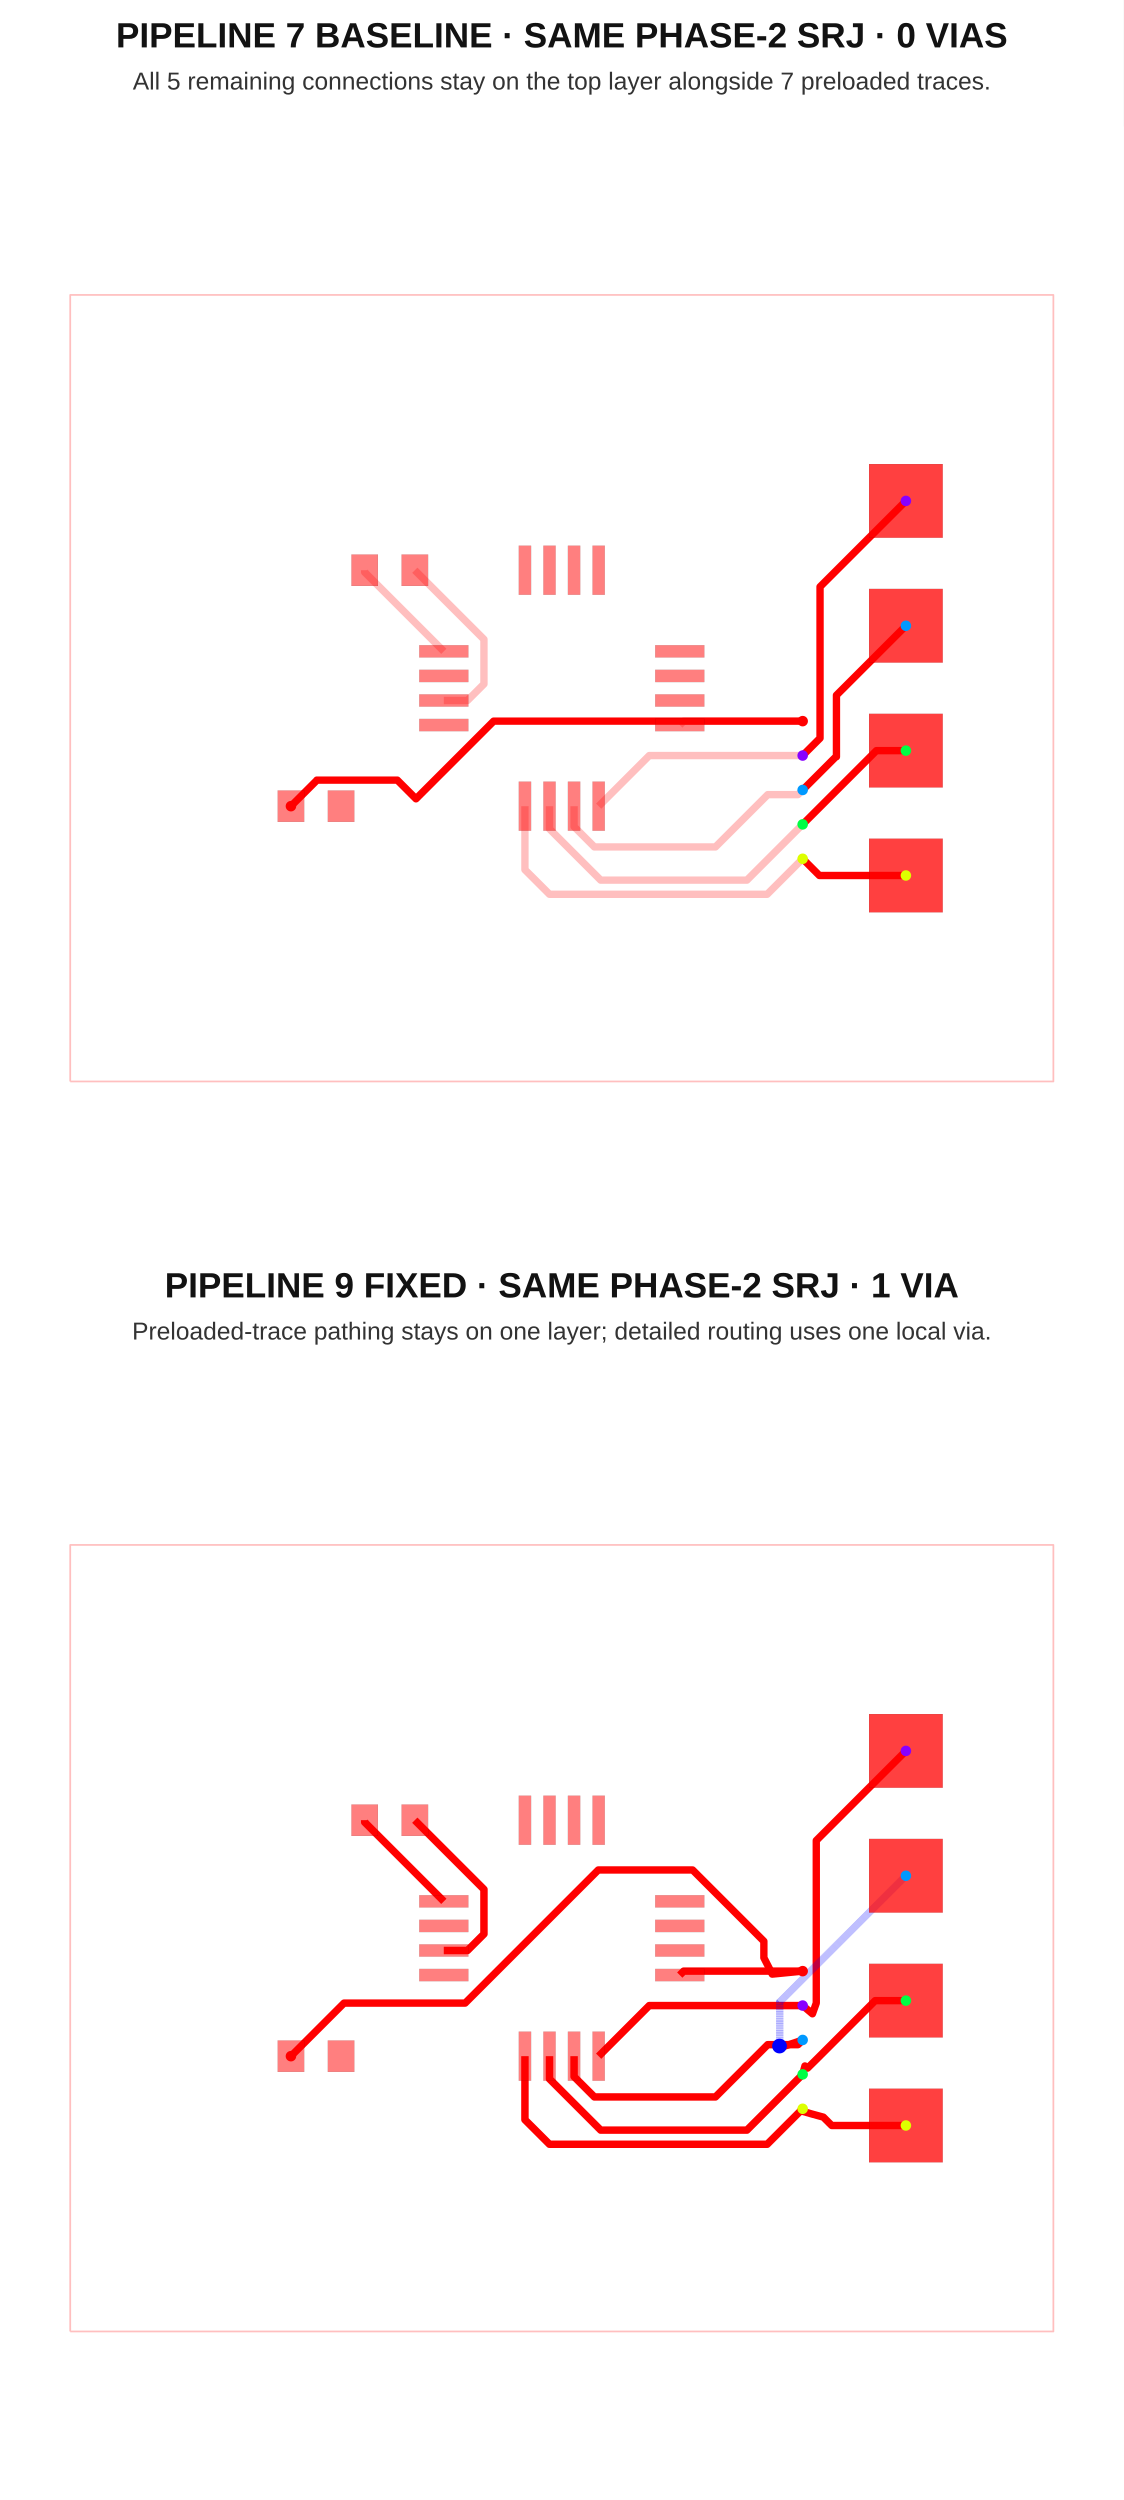
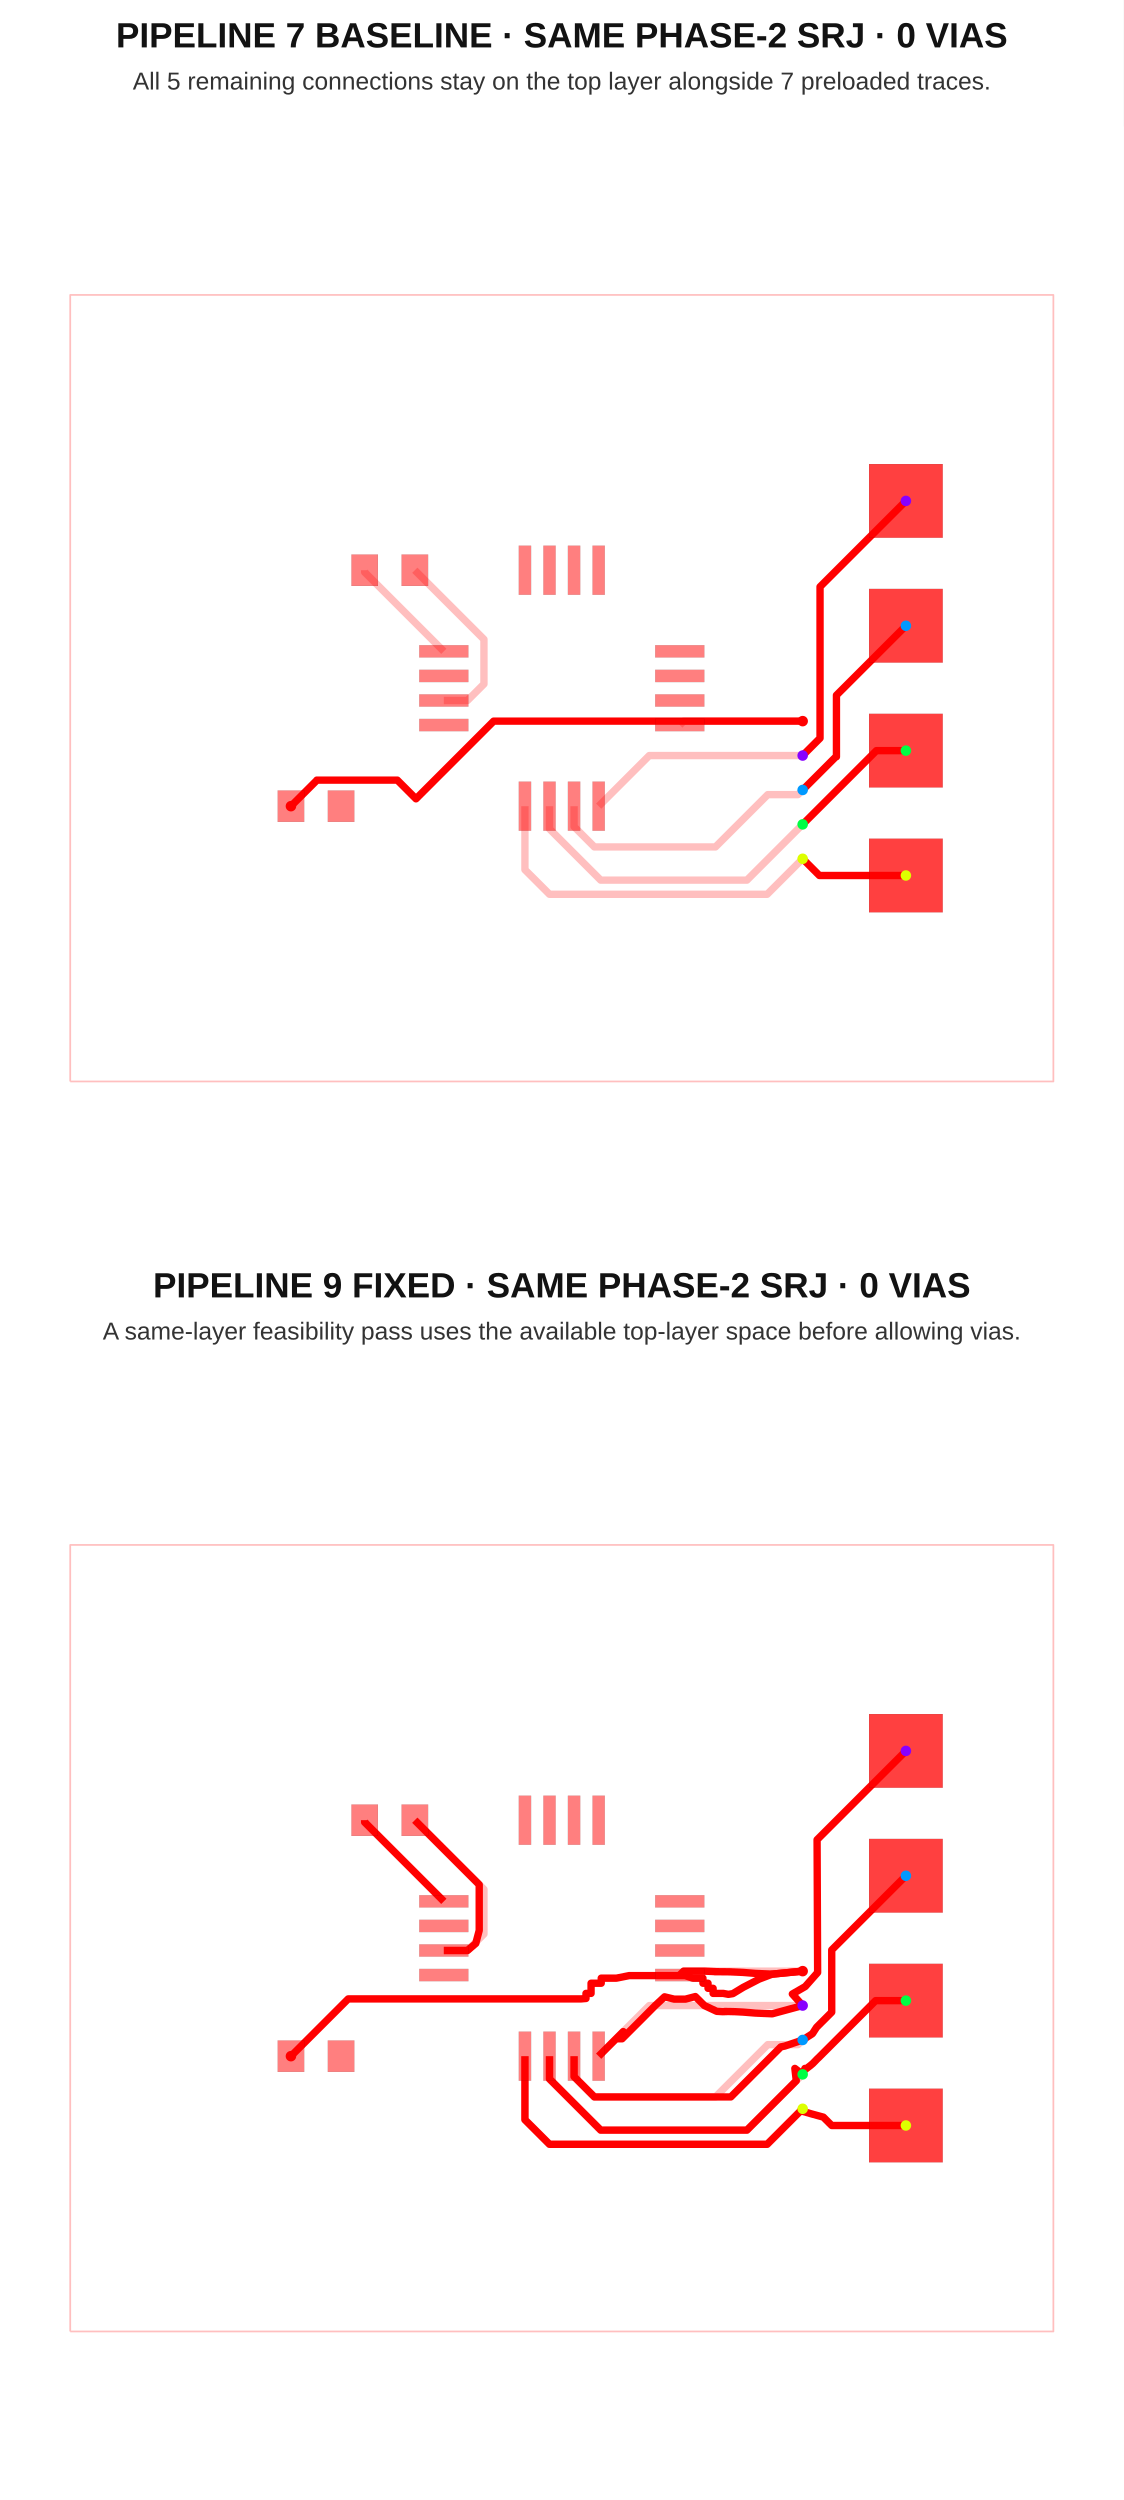
<svg xmlns="http://www.w3.org/2000/svg" width="640" height="1424" viewBox="0 0 640 1424">
  <g transform="translate(0, 0) scale(1, 1) translate(0, 0)">
    <rect width="100%" height="100%" fill="white" />
    <text x="320" y="27" font-family="Arial, sans-serif" font-size="20" font-weight="700" text-anchor="middle" fill="#121212">PIPELINE 7 BASELINE · SAME PHASE-2 SRJ · 0 VIAS</text>
    <text x="320" y="51" font-family="Arial, sans-serif" font-size="14" text-anchor="middle" fill="#333">All 5 remaining connections stay on the top layer alongside 7 preloaded traces.</text>
    <g transform="translate(0 72)">
      <rect width="100%" height="100%" fill="white" />
      <g>
        <polyline data-points="-10,-8 10,-8 10,8 -10,8 -10,-8" data-type="line" data-label="" points="40,544 600,544 600,96 40,96 40,544" fill="none" stroke="rgba(255,0,0,0.25)" stroke-linejoin="round" stroke-width="1px" />
      </g>
      <g>
        <polyline data-points="4.899900000000001,-0.6699999999999999 2.48,-0.6699999999999999 2.4,-0.75" data-type="line" data-label="" points="457.197,338.76 389.44,338.76 387.2,341" fill="none" stroke="rgba(255,0,0,0.25)" stroke-linejoin="round" stroke-width="4.2" />
      </g>
      <g>
        <polyline data-points="0.75,-2.4 1.7799999999999998,-1.37 4.899999999999999,-1.37" data-type="line" data-label="" points="341,387.2 369.84,358.36 457.2,358.36" fill="none" stroke="rgba(255,0,0,0.25)" stroke-linejoin="round" stroke-width="4.2" />
      </g>
      <g>
        <polyline data-points="0.25,-2.4 0.25,-2.81650868008 0.6625258755397136,-3.2290345556197138 3.125910160715991,-3.2290345556197138 4.189941349010209,-2.1650033673254954 4.804996632674503,-2.1650033673254954 4.899999999999999,-2.07" data-type="line" data-label="" points="327,387.2 327,398.862 338.551,410.413 407.525,410.413 437.318,380.62 454.54,380.62 457.2,377.96" fill="none" stroke="rgba(255,0,0,0.25)" stroke-linejoin="round" stroke-width="4.2" />
      </g>
      <g>
        <polyline data-points="-0.25,-2.4 -0.25,-2.8634378580294753 0.7907900038535713,-3.9042278618830464 3.765772138116952,-3.9042278618830464 4.899999999999999,-2.77" data-type="line" data-label="" points="313,387.2 313,400.176 342.142,429.318 425.442,429.318 457.2,397.56" fill="none" stroke="rgba(255,0,0,0.25)" stroke-linejoin="round" stroke-width="4.2" />
      </g>
      <g>
        <polyline data-points="4.899900000000001,-3.4699999999999998 4.1773664077099015,-4.192533592290099 -0.25031793562257487,-4.192533592290099 -0.75,-3.6928515279126737 -0.75,-2.4" data-type="line" data-label="" points="457.197,417.16 436.966,437.391 312.991,437.391 299,423.4 299,387.2" fill="none" stroke="rgba(255,0,0,0.25)" stroke-linejoin="round" stroke-width="4.2" />
      </g>
      <g>
        <polyline data-points="-2.4,-0.25 -1.91866422262809,-0.25 -1.5836729014020692,0.08499132122602093 -1.5836729014020692,0.9936729014020689 -2.99,2.4" data-type="line" data-label="" points="252.8,327 266.277,327 275.657,317.62 275.657,292.177 236.28,252.8" fill="none" stroke="rgba(255,0,0,0.25)" stroke-linejoin="round" stroke-width="4.2" />
      </g>
      <g>
        <polyline data-points="-4.01,2.4 -4.01,2.36 -2.4,0.75" data-type="line" data-label="" points="207.72,252.8 207.72,253.92 252.8,299" fill="none" stroke="rgba(255,0,0,0.25)" stroke-linejoin="round" stroke-width="4.2" />
      </g>
      <g>
        <polyline data-points="7,3.81 5.253269012543403,2.0632690125434032 5.253269012543403,-1.016630987456598 4.899900000000001,-1.37" data-type="line" data-label="" points="516,213.32 467.092,262.228 467.092,348.466 457.197,358.36" fill="none" stroke="red" stroke-linejoin="round" stroke-width="4.2" />
      </g>
      <g>
        <polyline data-points="7,1.27 5.587144150022742,-0.14285584997725786 5.587144150022742,-1.394679986150074 5.575220013849926,-1.394679986150074 4.899900000000001,-2.07" data-type="line" data-label="" points="516,284.44 476.44,324 476.44,359.051 476.106,359.051 457.197,377.96" fill="none" stroke="red" stroke-linejoin="round" stroke-width="4.2" />
      </g>
      <g>
        <polyline data-points="7,-1.27 6.399900000000001,-1.27 4.899900000000001,-2.7699999999999996" data-type="line" data-label="" points="516,355.56 499.197,355.56 457.197,397.56" fill="none" stroke="red" stroke-linejoin="round" stroke-width="4.2" />
      </g>
      <g>
        <polyline data-points="7,-3.81 5.2399000000000004,-3.81 4.899900000000001,-3.4699999999999998" data-type="line" data-label="" points="516,426.68 466.717,426.68 457.197,417.16" fill="none" stroke="red" stroke-linejoin="round" stroke-width="4.2" />
      </g>
      <g>
        <polyline data-points="4.899900000000001,-0.6699999999999999 -1.3858625080034779,-0.6699999999999999 -2.9661598227157566,-2.2502973147122787 -3.3465400336919924,-1.8699171037360427 -4.98345231463416,-1.8699171037360427 -4.98345231463416,-1.8734523146341604 -5.51,-2.4" data-type="line" data-label="" points="457.197,338.76 281.196,338.76 236.948,383.008 226.297,372.358 180.463,372.358 180.463,372.457 165.72,387.2" fill="none" stroke="red" stroke-linejoin="round" stroke-width="4.2" />
      </g>
      <g>
        <rect data-type="rect" data-label="top" data-x="-2.4" data-y="0.75" x="238.8" y="295.5" width="28" height="7" fill="rgba(255,0,0,0.5)" stroke="black" stroke-width="0.036" />
      </g>
      <g>
        <rect data-type="rect" data-label="top" data-x="-2.4" data-y="0.25" x="238.8" y="309.5" width="28" height="7" fill="rgba(255,0,0,0.5)" stroke="black" stroke-width="0.036" />
      </g>
      <g>
        <rect data-type="rect" data-label="top" data-x="-2.4" data-y="-0.25" x="238.8" y="323.5" width="28" height="7" fill="rgba(255,0,0,0.5)" stroke="black" stroke-width="0.036" />
      </g>
      <g>
        <rect data-type="rect" data-label="top" data-x="-2.4" data-y="-0.75" x="238.8" y="337.5" width="28" height="7" fill="rgba(255,0,0,0.5)" stroke="black" stroke-width="0.036" />
      </g>
      <g>
        <rect data-type="rect" data-label="top source_trace_4" data-x="-0.75" data-y="-2.4" x="295.5" y="373.2" width="7" height="28" fill="rgba(255,0,0,0.5)" stroke="black" stroke-width="0.036" />
      </g>
      <g>
        <rect data-type="rect" data-label="top source_trace_5" data-x="-0.25" data-y="-2.4" x="309.5" y="373.2" width="7" height="28" fill="rgba(255,0,0,0.5)" stroke="black" stroke-width="0.036" />
      </g>
      <g>
        <rect data-type="rect" data-label="top source_trace_6" data-x="0.25" data-y="-2.4" x="323.5" y="373.2" width="7" height="28" fill="rgba(255,0,0,0.5)" stroke="black" stroke-width="0.036" />
      </g>
      <g>
        <rect data-type="rect" data-label="top source_trace_7" data-x="0.75" data-y="-2.4" x="337.5" y="373.2" width="7" height="28" fill="rgba(255,0,0,0.5)" stroke="black" stroke-width="0.036" />
      </g>
      <g>
        <rect data-type="rect" data-label="top source_trace_2" data-x="2.4" data-y="-0.75" x="373.2" y="337.5" width="28" height="7" fill="rgba(255,0,0,0.5)" stroke="black" stroke-width="0.036" />
      </g>
      <g>
        <rect data-type="rect" data-label="top" data-x="2.4" data-y="-0.25" x="373.2" y="323.5" width="28" height="7" fill="rgba(255,0,0,0.5)" stroke="black" stroke-width="0.036" />
      </g>
      <g>
        <rect data-type="rect" data-label="top" data-x="2.4" data-y="0.25" x="373.2" y="309.5" width="28" height="7" fill="rgba(255,0,0,0.5)" stroke="black" stroke-width="0.036" />
      </g>
      <g>
        <rect data-type="rect" data-label="top" data-x="2.4" data-y="0.75" x="373.2" y="295.5" width="28" height="7" fill="rgba(255,0,0,0.5)" stroke="black" stroke-width="0.036" />
      </g>
      <g>
        <rect data-type="rect" data-label="top" data-x="0.75" data-y="2.4" x="337.5" y="238.8" width="7" height="28" fill="rgba(255,0,0,0.5)" stroke="black" stroke-width="0.036" />
      </g>
      <g>
        <rect data-type="rect" data-label="top" data-x="0.25" data-y="2.4" x="323.5" y="238.8" width="7" height="28" fill="rgba(255,0,0,0.5)" stroke="black" stroke-width="0.036" />
      </g>
      <g>
        <rect data-type="rect" data-label="top" data-x="-0.25" data-y="2.4" x="309.5" y="238.8" width="7" height="28" fill="rgba(255,0,0,0.5)" stroke="black" stroke-width="0.036" />
      </g>
      <g>
        <rect data-type="rect" data-label="top" data-x="-0.75" data-y="2.4" x="295.5" y="238.8" width="7" height="28" fill="rgba(255,0,0,0.5)" stroke="black" stroke-width="0.036" />
      </g>
      <g>
        <rect data-type="rect" data-label="top" data-x="-4.01" data-y="2.4" x="200.16" y="243.84" width="15.12" height="17.92" fill="rgba(255,0,0,0.5)" stroke="black" stroke-width="0.036" />
      </g>
      <g>
        <rect data-type="rect" data-label="top" data-x="-2.99" data-y="2.4" x="228.72" y="243.84" width="15.12" height="17.92" fill="rgba(255,0,0,0.5)" stroke="black" stroke-width="0.036" />
      </g>
      <g>
        <rect data-type="rect" data-label="top source_trace_2" data-x="-5.51" data-y="-2.4" x="158.16" y="378.24" width="15.12" height="17.92" fill="rgba(255,0,0,0.5)" stroke="black" stroke-width="0.036" />
      </g>
      <g>
        <rect data-type="rect" data-label="top" data-x="-4.49" data-y="-2.4" x="186.72" y="378.24" width="15.12" height="17.92" fill="rgba(255,0,0,0.5)" stroke="black" stroke-width="0.036" />
      </g>
      <g>
        <rect data-type="rect" data-label="top source_trace_4 bottom source_trace_4" data-x="7" data-y="-3.81" x="495" y="405.68" width="42" height="42" fill="rgba(255,0,0,0.75)" stroke="black" stroke-width="0.036" />
      </g>
      <g>
        <rect data-type="rect" data-label="top source_trace_5 bottom source_trace_5" data-x="7" data-y="-1.27" x="495" y="334.56" width="42" height="42" fill="rgba(255,0,0,0.75)" stroke="black" stroke-width="0.036" />
      </g>
      <g>
        <rect data-type="rect" data-label="top source_trace_6 bottom source_trace_6" data-x="7" data-y="1.27" x="495" y="263.44" width="42" height="42" fill="rgba(255,0,0,0.75)" stroke="black" stroke-width="0.036" />
      </g>
      <g>
        <rect data-type="rect" data-label="top source_trace_7 bottom source_trace_7" data-x="7" data-y="3.81" x="495" y="192.32" width="42" height="42" fill="rgba(255,0,0,0.75)" stroke="black" stroke-width="0.036" />
      </g>
      <g>
        <circle data-type="point" data-label="source_trace_2 source_trace_2 top" data-x="-5.51" data-y="-2.4" cx="165.72" cy="387.2" r="3" fill="hsl(0, 100%, 50%)" />
      </g>
      <g>
        <circle data-type="point" data-label="source_trace_2 source_trace_2 top" data-x="4.899900000000001" data-y="-0.6699999999999999" cx="457.197" cy="338.76" r="3" fill="hsl(0, 100%, 50%)" />
      </g>
      <g>
        <circle data-type="point" data-label="source_trace_4 source_trace_4 top" data-x="7" data-y="-3.81" cx="516" cy="426.68" r="3" fill="hsl(68, 100%, 50%)" />
      </g>
      <g>
        <circle data-type="point" data-label="source_trace_4 source_trace_4 top" data-x="4.899900000000001" data-y="-3.4699999999999998" cx="457.197" cy="417.16" r="3" fill="hsl(68, 100%, 50%)" />
      </g>
      <g>
        <circle data-type="point" data-label="source_trace_5 source_trace_5 top" data-x="7" data-y="-1.27" cx="516" cy="355.56" r="3" fill="hsl(136, 100%, 50%)" />
      </g>
      <g>
        <circle data-type="point" data-label="source_trace_5 source_trace_5 top" data-x="4.899900000000001" data-y="-2.7699999999999996" cx="457.197" cy="397.56" r="3" fill="hsl(136, 100%, 50%)" />
      </g>
      <g>
        <circle data-type="point" data-label="source_trace_6 source_trace_6 top" data-x="7" data-y="1.27" cx="516" cy="284.44" r="3" fill="hsl(204, 100%, 50%)" />
      </g>
      <g>
        <circle data-type="point" data-label="source_trace_6 source_trace_6 top" data-x="4.899900000000001" data-y="-2.07" cx="457.197" cy="377.96" r="3" fill="hsl(204, 100%, 50%)" />
      </g>
      <g>
        <circle data-type="point" data-label="source_trace_7 source_trace_7 top" data-x="7" data-y="3.81" cx="516" cy="213.32" r="3" fill="hsl(272, 100%, 50%)" />
      </g>
      <g>
        <circle data-type="point" data-label="source_trace_7 source_trace_7 top" data-x="4.899900000000001" data-y="-1.37" cx="457.197" cy="358.36" r="3" fill="hsl(272, 100%, 50%)" />
      </g>
      <g id="crosshair" style="display: none">
        <line id="crosshair-h" y1="0" y2="640" stroke="#666" stroke-width="0.5" />
        <line id="crosshair-v" x1="0" x2="640" stroke="#666" stroke-width="0.5" />
        <text id="coordinates" font-family="monospace" font-size="12" fill="#666" />
      </g>
    </g>
  </g>
  <g transform="translate(0, 712) scale(1, 1) translate(0, 0)">
    <rect width="100%" height="100%" fill="white" />
-     <text x="320" y="27" font-family="Arial, sans-serif" font-size="20" font-weight="700" text-anchor="middle" fill="#121212">PIPELINE 9 FIXED · SAME PHASE-2 SRJ · 1 VIA</text>
-     <text x="320" y="51" font-family="Arial, sans-serif" font-size="14" text-anchor="middle" fill="#333">Preloaded-trace pathing stays on one layer; detailed routing uses one local via.</text>
+     <text x="320" y="27" font-family="Arial, sans-serif" font-size="20" font-weight="700" text-anchor="middle" fill="#121212">PIPELINE 9 FIXED · SAME PHASE-2 SRJ · 0 VIAS</text>
+     <text x="320" y="51" font-family="Arial, sans-serif" font-size="14" text-anchor="middle" fill="#333">A same-layer feasibility pass uses the available top-layer space before allowing vias.</text>
    <g transform="translate(0 72)">
      <rect width="100%" height="100%" fill="white" />
      <g>
        <polyline data-points="-10,-8 10,-8 10,8 -10,8 -10,-8" data-type="line" data-label="" points="40,544 600,544 600,96 40,96 40,544" fill="none" stroke="rgba(255,0,0,0.25)" stroke-linejoin="round" stroke-width="1px" />
      </g>
      <g>
        <polyline data-points="4.899900000000001,-0.6699999999999999 2.48,-0.6699999999999999 2.4,-0.75" data-type="line" data-label="" points="457.197,338.76 389.44,338.76 387.2,341" fill="none" stroke="rgba(255,0,0,0.25)" stroke-linejoin="round" stroke-width="4.2" />
      </g>
      <g>
        <polyline data-points="0.75,-2.4 1.7799999999999998,-1.37 4.899999999999999,-1.37" data-type="line" data-label="" points="341,387.2 369.84,358.36 457.2,358.36" fill="none" stroke="rgba(255,0,0,0.25)" stroke-linejoin="round" stroke-width="4.2" />
      </g>
      <g>
        <polyline data-points="0.25,-2.4 0.25,-2.81650868008 0.6625258755397136,-3.2290345556197138 3.125910160715991,-3.2290345556197138 4.189941349010209,-2.1650033673254954 4.804996632674503,-2.1650033673254954 4.899999999999999,-2.07" data-type="line" data-label="" points="327,387.2 327,398.862 338.551,410.413 407.525,410.413 437.318,380.62 454.54,380.62 457.2,377.96" fill="none" stroke="rgba(255,0,0,0.25)" stroke-linejoin="round" stroke-width="4.2" />
      </g>
      <g>
        <polyline data-points="-0.25,-2.4 -0.25,-2.8634378580294753 0.7907900038535713,-3.9042278618830464 3.765772138116952,-3.9042278618830464 4.899999999999999,-2.77" data-type="line" data-label="" points="313,387.2 313,400.176 342.142,429.318 425.442,429.318 457.2,397.56" fill="none" stroke="rgba(255,0,0,0.25)" stroke-linejoin="round" stroke-width="4.2" />
      </g>
      <g>
        <polyline data-points="4.899900000000001,-3.4699999999999998 4.1773664077099015,-4.192533592290099 -0.25031793562257487,-4.192533592290099 -0.75,-3.6928515279126737 -0.75,-2.4" data-type="line" data-label="" points="457.197,417.16 436.966,437.391 312.991,437.391 299,423.4 299,387.2" fill="none" stroke="rgba(255,0,0,0.25)" stroke-linejoin="round" stroke-width="4.2" />
      </g>
      <g>
        <polyline data-points="-2.4,-0.25 -1.91866422262809,-0.25 -1.5836729014020692,0.08499132122602093 -1.5836729014020692,0.9936729014020689 -2.99,2.4" data-type="line" data-label="" points="252.8,327 266.277,327 275.657,317.62 275.657,292.177 236.28,252.8" fill="none" stroke="rgba(255,0,0,0.25)" stroke-linejoin="round" stroke-width="4.2" />
      </g>
      <g>
        <polyline data-points="-4.01,2.4 -4.01,2.36 -2.4,0.75" data-type="line" data-label="" points="207.72,252.8 207.72,253.92 252.8,299" fill="none" stroke="rgba(255,0,0,0.25)" stroke-linejoin="round" stroke-width="4.2" />
      </g>
      <g>
-         <polyline data-points="4.899900000000001,-0.6699999999999999 2.48,-0.6699999999999999 2.4,-0.75" data-type="line" data-label="" points="457.197,338.76 389.44,338.76 387.2,341" fill="none" stroke="red" stroke-linejoin="round" stroke-width="4.2" />
-       </g>
-       <g>
-         <polyline data-points="0.75,-2.4 1.7799999999999998,-1.37 4.899999999999999,-1.37" data-type="line" data-label="" points="341,387.2 369.84,358.36 457.2,358.36" fill="none" stroke="red" stroke-linejoin="round" stroke-width="4.2" />
-       </g>
-       <g>
-         <polyline data-points="0.25,-2.4 0.25,-2.81650868008 0.6625258755397136,-3.2290345556197138 3.125910160715991,-3.2290345556197138 4.189941349010209,-2.1650033673254954 4.804996632674503,-2.1650033673254954 4.899999999999999,-2.07" data-type="line" data-label="" points="327,387.2 327,398.862 338.551,410.413 407.525,410.413 437.318,380.62 454.54,380.62 457.2,377.96" fill="none" stroke="red" stroke-linejoin="round" stroke-width="4.2" />
-       </g>
-       <g>
-         <polyline data-points="-0.25,-2.4 -0.25,-2.8634378580294753 0.7907900038535713,-3.9042278618830464 3.765772138116952,-3.9042278618830464 4.899999999999999,-2.77" data-type="line" data-label="" points="313,387.2 313,400.176 342.142,429.318 425.442,429.318 457.2,397.56" fill="none" stroke="red" stroke-linejoin="round" stroke-width="4.2" />
+         <polyline data-points="4.899900000000001,-0.6699999999999999 4.281,-0.731 3.937,-0.716 3.685,-0.696 3.417,-0.684 3.311,-0.683 3.208,-0.682 3.106,-0.681 3.1519999999999997,-0.681 2.9000000000000004,-0.6699999999999999 2.48,-0.6699999999999999 2.4,-0.75" data-type="line" data-label="" points="457.197,338.76 439.868,340.468 430.236,340.048 423.18,339.488 415.676,339.152 412.708,339.124 409.824,339.096 406.968,339.068 408.256,339.068 401.2,338.76 389.44,338.76 387.2,341" fill="none" stroke="red" stroke-linejoin="round" stroke-width="4.2" />
+       </g>
+       <g>
+         <polyline data-points="0.75,-2.4 1.25,-1.9 1.1035533905932737,-2.0464466094067264 1.2255533905932736,-2.0464466094067264 1.5531217290132933,-1.7188782709867068 1.6439913489421534,-1.6280086510578466 1.9,-1.37 2.090437538893708,-1.192453812601889 2.285986662037157,-1.2394060813729537 2.5159965555723853,-1.239399871146637 2.7169014908843927,-1.1869547943583616 2.9000000000000004,-1.37 3.1519999999999997,-1.488 3.276,-1.495 3.364,-1.492 3.312,-1.491 3.417,-1.492 3.533,-1.495 3.685,-1.503 3.937,-1.523 4.281,-1.538 4.899999999999999,-1.37" data-type="line" data-label="" points="341,387.2 355,373.2 350.899,377.301 354.315,377.301 363.487,368.129 366.032,365.584 373.2,358.36 378.532,353.389 384.008,354.703 390.448,354.703 396.073,353.235 401.2,358.36 408.256,361.664 411.728,361.86 414.192,361.776 412.736,361.748 415.676,361.776 418.924,361.86 423.18,362.084 430.236,362.644 439.868,363.064 457.2,358.36" fill="none" stroke="red" stroke-linejoin="round" stroke-width="4.2" />
+       </g>
+       <g>
+         <polyline data-points="0.25,-2.4 0.25,-2.81650868008 0.6625258755397136,-3.2290345556197138 3.125910160715991,-3.2290345556197138 3.4381717774579963,-3.2290345556197138 4.456134788408365,-2.211071544669345 4.537,-2.194 4.899999999999999,-2.07" data-type="line" data-label="" points="327,387.2 327,398.862 338.551,410.413 407.525,410.413 416.269,410.413 444.772,381.91 447.036,381.432 457.2,377.96" fill="none" stroke="red" stroke-linejoin="round" stroke-width="4.2" />
+       </g>
+       <g>
+         <polyline data-points="-0.25,-2.4 -0.25,-2.8634378580294753 0.7907900038535713,-3.9042278618830464 3.765772138116952,-3.9042278618830464 3.9425330928882043,-3.7274669071117943 4.649524549305613,-3.020475450694385 4.769999999999998,-2.9000000000000004 4.741,-2.649 4.899999999999999,-2.77" data-type="line" data-label="" points="313,387.2 313,400.176 342.142,429.318 425.442,429.318 430.391,424.369 450.187,404.573 453.56,401.2 452.748,394.172 457.2,397.56" fill="none" stroke="red" stroke-linejoin="round" stroke-width="4.2" />
      </g>
      <g>
        <polyline data-points="4.899900000000001,-3.4699999999999998 4.1773664077099015,-4.192533592290099 -0.25031793562257487,-4.192533592290099 -0.75,-3.6928515279126737 -0.75,-2.4" data-type="line" data-label="" points="457.197,417.16 436.966,437.391 312.991,437.391 299,423.4 299,387.2" fill="none" stroke="red" stroke-linejoin="round" stroke-width="4.2" />
      </g>
      <g>
-         <polyline data-points="-2.4,-0.25 -1.91866422262809,-0.25 -1.5836729014020692,0.08499132122602093 -1.5836729014020692,0.9936729014020689 -2.99,2.4" data-type="line" data-label="" points="252.8,327 266.277,327 275.657,317.62 275.657,292.177 236.28,252.8" fill="none" stroke="red" stroke-linejoin="round" stroke-width="4.2" />
+         <polyline data-points="-2.4,-0.25 -1.91866422262809,-0.25 -1.75,-0.106 -1.6800765553144148,0.1580095618252197 -1.6800765553144148,0.16134416505580063 -1.6800765553144148,1.0900765553144143 -2.4371042422747946,1.847104242274794 -2.4987923418399274,1.908792341839927 -2.99,2.4" data-type="line" data-label="" points="252.8,327 266.277,327 271,322.968 272.958,315.576 272.958,315.482 272.958,289.478 251.761,268.281 250.034,266.554 236.28,252.8" fill="none" stroke="red" stroke-linejoin="round" stroke-width="4.2" />
      </g>
      <g>
        <polyline data-points="-4.01,2.4 -4.01,2.36 -2.4,0.75" data-type="line" data-label="" points="207.72,252.8 207.72,253.92 252.8,299" fill="none" stroke="red" stroke-linejoin="round" stroke-width="4.2" />
      </g>
      <g>
-         <polyline data-points="7,3.81 5.176858542657293,1.9868585426572927 5.176858542657293,-1.3123923467249217 5.176858542657293,-1.319542535650897 5.099,-1.538 4.9,-1.37" data-type="line" data-label="" points="516,213.32 464.952,264.368 464.952,356.747 464.952,356.947 462.772,363.064 457.2,358.36" fill="none" stroke="red" stroke-linejoin="round" stroke-width="4.2" />
-       </g>
-       <g>
-         <polyline data-points="7,1.27 4.433750019221037,-1.296249980778963 4.433750019221037,-2.1987500192210367 4.429,-2.194" data-type="line" data-label="" points="516,284.44 444.145,356.295 444.145,381.565 444.012,381.432" fill="none" stroke="rgba(0,0,255,0.5)" stroke-linejoin="round" stroke-width="4.2" stroke-dasharray="0.2 0.2" />
-       </g>
-       <g>
-         <polyline data-points="4.429,-2.194 4.537,-2.194 4.9,-2.07" data-type="line" data-label="" points="444.012,381.432 447.036,381.432 457.2,377.96" fill="none" stroke="red" stroke-linejoin="round" stroke-width="4.2" />
-       </g>
-       <g>
-         <polyline data-points="7,-1.27 6.374776883077445,-1.27 5.17937659400724,-2.465400289070205 5.16485355604296,-2.479923327034485 4.999,-2.643 4.946,-2.5989999999999998 4.9,-2.77" data-type="line" data-label="" points="516,355.56 498.494,355.56 465.023,389.031 464.616,389.438 459.972,394.004 458.488,392.772 457.2,397.56" fill="none" stroke="red" stroke-linejoin="round" stroke-width="4.2" />
+         <polyline data-points="7,3.81 5.193184118043329,2.0031841180433294 5.204433520886388,-0.6980502552766995 4.952040014813568,-0.9838113383679482 4.69,-1.135 4.9,-1.37" data-type="line" data-label="" points="516,213.32 465.409,263.911 465.724,339.545 458.657,347.547 451.32,351.78 457.2,358.36" fill="none" stroke="red" stroke-linejoin="round" stroke-width="4.2" />
+       </g>
+       <g>
+         <polyline data-points="7,1.27 5.491036225559624,-0.2389637744403763 5.491036225559624,-1.3548727550389332 5.491036225559624,-1.5041960795101719 5.243386709202609,-1.7518455958671868 5.183212558671576,-1.8120197463982197 5.099,-1.942 4.9,-2.07" data-type="line" data-label="" points="516,284.44 473.749,326.691 473.749,357.936 473.749,362.117 466.815,369.052 465.13,370.737 462.772,374.376 457.2,377.96" fill="none" stroke="red" stroke-linejoin="round" stroke-width="4.2" />
+       </g>
+       <g>
+         <polyline data-points="7,-1.27 6.384245045619165,-1.27 5.22316150144039,-2.431083544178776 5.215633418208404,-2.4386116274107614 5.204,-2.448 5.155,-2.499 5.106,-2.549 5.054,-2.593 5.005,-2.63 4.969,-2.658 4.946,-2.649 4.9,-2.77" data-type="line" data-label="" points="516,355.56 498.759,355.56 466.249,388.07 466.038,388.281 465.712,388.544 464.34,389.972 462.968,391.372 461.512,392.604 460.14,393.64 459.132,394.424 458.488,394.172 457.2,397.56" fill="none" stroke="red" stroke-linejoin="round" stroke-width="4.2" />
      </g>
      <g>
        <polyline data-points="7,-3.81 5.4909274838317526,-3.81 5.320624709833769,-3.639697226002016 5.094,-3.578 4.864,-3.512 4.9,-3.47" data-type="line" data-label="" points="516,426.68 473.746,426.68 468.977,421.912 462.632,420.184 456.192,418.336 457.2,417.16" fill="none" stroke="red" stroke-linejoin="round" stroke-width="4.2" />
      </g>
      <g>
-         <polyline data-points="4.899900000000001,-0.6699999999999999 4.281,-0.731 4.110413907054631,-0.3975105683407375 4.1107306813994455,-0.39783390795694695 4.1107306813994455,-0.06204656690156929 2.6606841144978763,1.388 0.741855232329323,1.388 -1.966323150635374,-1.3201783829646971 -4.430178382964697,-1.3201783829646971 -5.51,-2.4" data-type="line" data-label="" points="457.197,338.76 439.868,340.468 435.092,331.13 435.1,331.139 435.1,321.737 394.499,281.136 340.772,281.136 264.943,356.965 195.955,356.965 165.72,387.2" fill="none" stroke="red" stroke-linejoin="round" stroke-width="4.2" />
+         <polyline data-points="4.899900000000001,-0.6699999999999999 4.281,-0.731 4.015,-0.832 3.69,-1 3.479,-1.128 3.3885124417976096,-1.1421941267768454 3.2850641659355415,-1.122956612062954 3.1816158900734726,-1.122956612062954 3.078167614211403,-1.122956612062954 3.078167614211403,-1.019508336200885 2.974719338349334,-1.019508336200885 2.974719338349334,-0.9160600603388159 2.8712710624872653,-0.9160600603388159 2.8712710624872653,-0.8126117844767471 2.7678227866251968,-0.8126117844767471 2.6643745107631274,-0.8126117844767471 2.5092020969700237,-0.7608876465457125 2.198857269383817,-0.7608876465457125 1.785064165935541,-0.7608876465457125 1.3712710624872653,-0.7608876465457125 1.1126503728320927,-0.8126117844767471 1.0092020969700237,-0.8126117844767471 0.9057538211079547,-0.8126117844767471 0.8023055452458856,-0.8126117844767471 0.8023055452458856,-0.9160600603388159 0.6988572693838168,-0.9160600603388159 0.5954089935217477,-0.9160600603388159 0.5954089935217477,-1.019508336200885 0.5954089935217477,-1.122956612062954 0.49196071765967864,-1.122956612062954 0.49196071765967864,-1.2264048879250227 0.3885124417976098,-1.2351542444994226 -4.3451542444994224,-1.2351542444994226 -5.51,-2.4" data-type="line" data-label="" points="457.197,338.76 439.868,340.468 432.42,343.296 423.32,348 417.412,351.584 414.878,351.981 411.982,351.443 409.085,351.443 406.189,351.443 406.189,348.546 403.292,348.546 403.292,345.65 400.396,345.65 400.396,342.753 397.499,342.753 394.602,342.753 390.258,341.305 381.568,341.305 369.982,341.305 358.396,341.305 351.154,342.753 348.258,342.753 345.361,342.753 342.465,342.753 342.465,345.65 339.568,345.65 336.671,345.65 336.671,348.546 336.671,351.443 333.775,351.443 333.775,354.339 330.878,354.584 198.336,354.584 165.72,387.2" fill="none" stroke="red" stroke-linejoin="round" stroke-width="4.2" />
      </g>
      <g>
        <rect data-type="rect" data-label="top" data-x="-2.4" data-y="0.75" x="238.8" y="295.5" width="28" height="7" fill="rgba(255,0,0,0.5)" stroke="black" stroke-width="0.036" />
      </g>
      <g>
        <rect data-type="rect" data-label="top" data-x="-2.4" data-y="0.25" x="238.8" y="309.5" width="28" height="7" fill="rgba(255,0,0,0.5)" stroke="black" stroke-width="0.036" />
      </g>
      <g>
        <rect data-type="rect" data-label="top" data-x="-2.4" data-y="-0.25" x="238.8" y="323.5" width="28" height="7" fill="rgba(255,0,0,0.5)" stroke="black" stroke-width="0.036" />
      </g>
      <g>
        <rect data-type="rect" data-label="top" data-x="-2.4" data-y="-0.75" x="238.8" y="337.5" width="28" height="7" fill="rgba(255,0,0,0.5)" stroke="black" stroke-width="0.036" />
      </g>
      <g>
        <rect data-type="rect" data-label="top source_trace_4" data-x="-0.75" data-y="-2.4" x="295.5" y="373.2" width="7" height="28" fill="rgba(255,0,0,0.5)" stroke="black" stroke-width="0.036" />
      </g>
      <g>
        <rect data-type="rect" data-label="top source_trace_5" data-x="-0.25" data-y="-2.4" x="309.5" y="373.2" width="7" height="28" fill="rgba(255,0,0,0.5)" stroke="black" stroke-width="0.036" />
      </g>
      <g>
        <rect data-type="rect" data-label="top source_trace_6" data-x="0.25" data-y="-2.4" x="323.5" y="373.2" width="7" height="28" fill="rgba(255,0,0,0.5)" stroke="black" stroke-width="0.036" />
      </g>
      <g>
        <rect data-type="rect" data-label="top source_trace_7" data-x="0.75" data-y="-2.4" x="337.5" y="373.2" width="7" height="28" fill="rgba(255,0,0,0.5)" stroke="black" stroke-width="0.036" />
      </g>
      <g>
        <rect data-type="rect" data-label="top source_trace_2" data-x="2.4" data-y="-0.75" x="373.2" y="337.5" width="28" height="7" fill="rgba(255,0,0,0.5)" stroke="black" stroke-width="0.036" />
      </g>
      <g>
        <rect data-type="rect" data-label="top" data-x="2.4" data-y="-0.25" x="373.2" y="323.5" width="28" height="7" fill="rgba(255,0,0,0.5)" stroke="black" stroke-width="0.036" />
      </g>
      <g>
        <rect data-type="rect" data-label="top" data-x="2.4" data-y="0.25" x="373.2" y="309.5" width="28" height="7" fill="rgba(255,0,0,0.5)" stroke="black" stroke-width="0.036" />
      </g>
      <g>
        <rect data-type="rect" data-label="top" data-x="2.4" data-y="0.75" x="373.2" y="295.5" width="28" height="7" fill="rgba(255,0,0,0.5)" stroke="black" stroke-width="0.036" />
      </g>
      <g>
        <rect data-type="rect" data-label="top" data-x="0.75" data-y="2.4" x="337.5" y="238.8" width="7" height="28" fill="rgba(255,0,0,0.5)" stroke="black" stroke-width="0.036" />
      </g>
      <g>
        <rect data-type="rect" data-label="top" data-x="0.25" data-y="2.4" x="323.5" y="238.8" width="7" height="28" fill="rgba(255,0,0,0.5)" stroke="black" stroke-width="0.036" />
      </g>
      <g>
        <rect data-type="rect" data-label="top" data-x="-0.25" data-y="2.4" x="309.5" y="238.8" width="7" height="28" fill="rgba(255,0,0,0.5)" stroke="black" stroke-width="0.036" />
      </g>
      <g>
        <rect data-type="rect" data-label="top" data-x="-0.75" data-y="2.4" x="295.5" y="238.8" width="7" height="28" fill="rgba(255,0,0,0.5)" stroke="black" stroke-width="0.036" />
      </g>
      <g>
        <rect data-type="rect" data-label="top" data-x="-4.01" data-y="2.4" x="200.16" y="243.84" width="15.12" height="17.92" fill="rgba(255,0,0,0.5)" stroke="black" stroke-width="0.036" />
      </g>
      <g>
        <rect data-type="rect" data-label="top" data-x="-2.99" data-y="2.4" x="228.72" y="243.84" width="15.12" height="17.92" fill="rgba(255,0,0,0.5)" stroke="black" stroke-width="0.036" />
      </g>
      <g>
        <rect data-type="rect" data-label="top source_trace_2" data-x="-5.51" data-y="-2.4" x="158.16" y="378.24" width="15.12" height="17.92" fill="rgba(255,0,0,0.5)" stroke="black" stroke-width="0.036" />
      </g>
      <g>
        <rect data-type="rect" data-label="top" data-x="-4.49" data-y="-2.4" x="186.72" y="378.24" width="15.12" height="17.92" fill="rgba(255,0,0,0.5)" stroke="black" stroke-width="0.036" />
      </g>
      <g>
        <rect data-type="rect" data-label="top source_trace_4 bottom source_trace_4" data-x="7" data-y="-3.81" x="495" y="405.68" width="42" height="42" fill="rgba(255,0,0,0.75)" stroke="black" stroke-width="0.036" />
      </g>
      <g>
        <rect data-type="rect" data-label="top source_trace_5 bottom source_trace_5" data-x="7" data-y="-1.27" x="495" y="334.56" width="42" height="42" fill="rgba(255,0,0,0.75)" stroke="black" stroke-width="0.036" />
      </g>
      <g>
        <rect data-type="rect" data-label="top source_trace_6 bottom source_trace_6" data-x="7" data-y="1.27" x="495" y="263.44" width="42" height="42" fill="rgba(255,0,0,0.75)" stroke="black" stroke-width="0.036" />
      </g>
      <g>
        <rect data-type="rect" data-label="top source_trace_7 bottom source_trace_7" data-x="7" data-y="3.81" x="495" y="192.32" width="42" height="42" fill="rgba(255,0,0,0.75)" stroke="black" stroke-width="0.036" />
      </g>
-       <circle data-type="circle" data-label="" data-x="4.429" data-y="-2.194" cx="444.012" cy="381.432" r="4.2" fill="blue" stroke="none" stroke-width="0.036" />
      <g>
        <circle data-type="point" data-label="source_trace_2 source_trace_2 top" data-x="-5.51" data-y="-2.4" cx="165.72" cy="387.2" r="3" fill="hsl(0, 100%, 50%)" />
      </g>
      <g>
        <circle data-type="point" data-label="source_trace_2 source_trace_2 top" data-x="4.899900000000001" data-y="-0.6699999999999999" cx="457.197" cy="338.76" r="3" fill="hsl(0, 100%, 50%)" />
      </g>
      <g>
        <circle data-type="point" data-label="source_trace_4 source_trace_4 top" data-x="7" data-y="-3.81" cx="516" cy="426.68" r="3" fill="hsl(68, 100%, 50%)" />
      </g>
      <g>
        <circle data-type="point" data-label="source_trace_4 source_trace_4 top" data-x="4.899900000000001" data-y="-3.4699999999999998" cx="457.197" cy="417.16" r="3" fill="hsl(68, 100%, 50%)" />
      </g>
      <g>
        <circle data-type="point" data-label="source_trace_5 source_trace_5 top" data-x="7" data-y="-1.27" cx="516" cy="355.56" r="3" fill="hsl(136, 100%, 50%)" />
      </g>
      <g>
        <circle data-type="point" data-label="source_trace_5 source_trace_5 top" data-x="4.899900000000001" data-y="-2.7699999999999996" cx="457.197" cy="397.56" r="3" fill="hsl(136, 100%, 50%)" />
      </g>
      <g>
        <circle data-type="point" data-label="source_trace_6 source_trace_6 top" data-x="7" data-y="1.27" cx="516" cy="284.44" r="3" fill="hsl(204, 100%, 50%)" />
      </g>
      <g>
        <circle data-type="point" data-label="source_trace_6 source_trace_6 top" data-x="4.899900000000001" data-y="-2.07" cx="457.197" cy="377.96" r="3" fill="hsl(204, 100%, 50%)" />
      </g>
      <g>
        <circle data-type="point" data-label="source_trace_7 source_trace_7 top" data-x="7" data-y="3.81" cx="516" cy="213.32" r="3" fill="hsl(272, 100%, 50%)" />
      </g>
      <g>
        <circle data-type="point" data-label="source_trace_7 source_trace_7 top" data-x="4.899900000000001" data-y="-1.37" cx="457.197" cy="358.36" r="3" fill="hsl(272, 100%, 50%)" />
      </g>
      <g id="crosshair__stack1" style="display: none">
        <line id="crosshair-h__stack1" y1="0" y2="640" stroke="#666" stroke-width="0.5" />
        <line id="crosshair-v__stack1" x1="0" x2="640" stroke="#666" stroke-width="0.5" />
        <text id="coordinates__stack1" font-family="monospace" font-size="12" fill="#666" />
      </g>
    </g>
  </g>
</svg>
